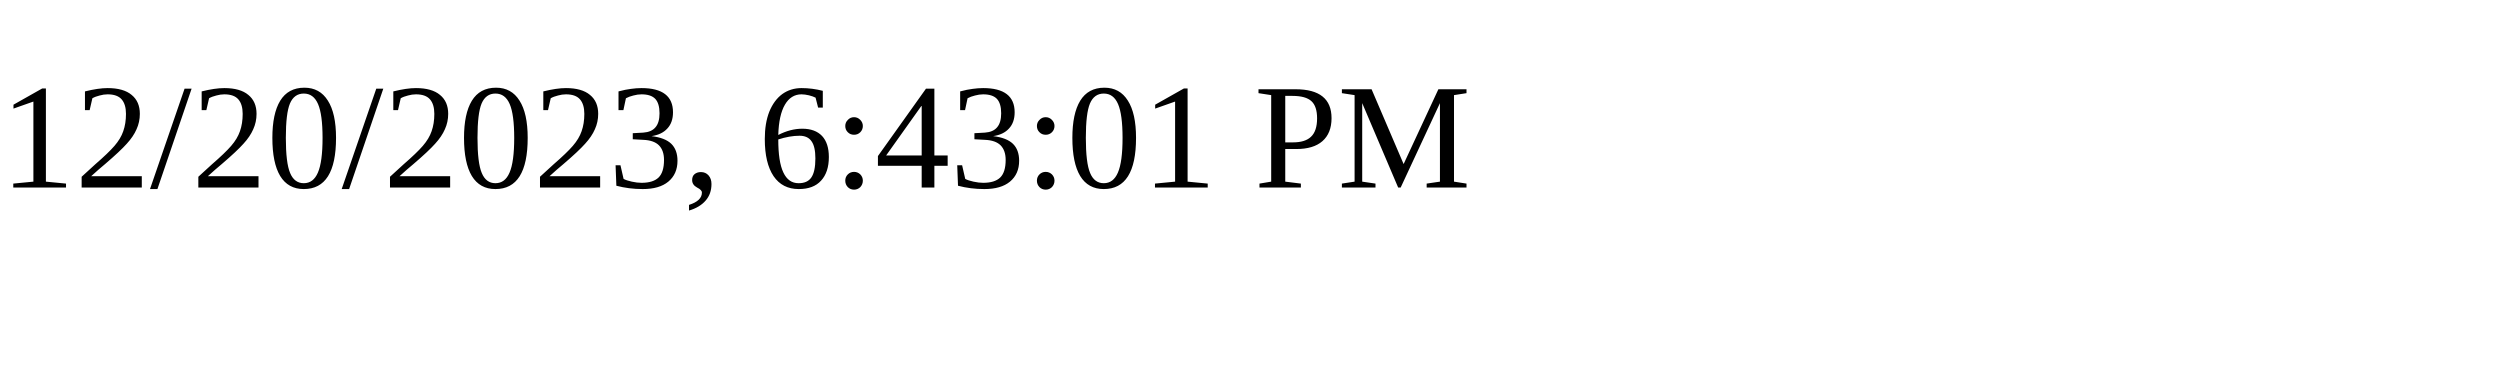
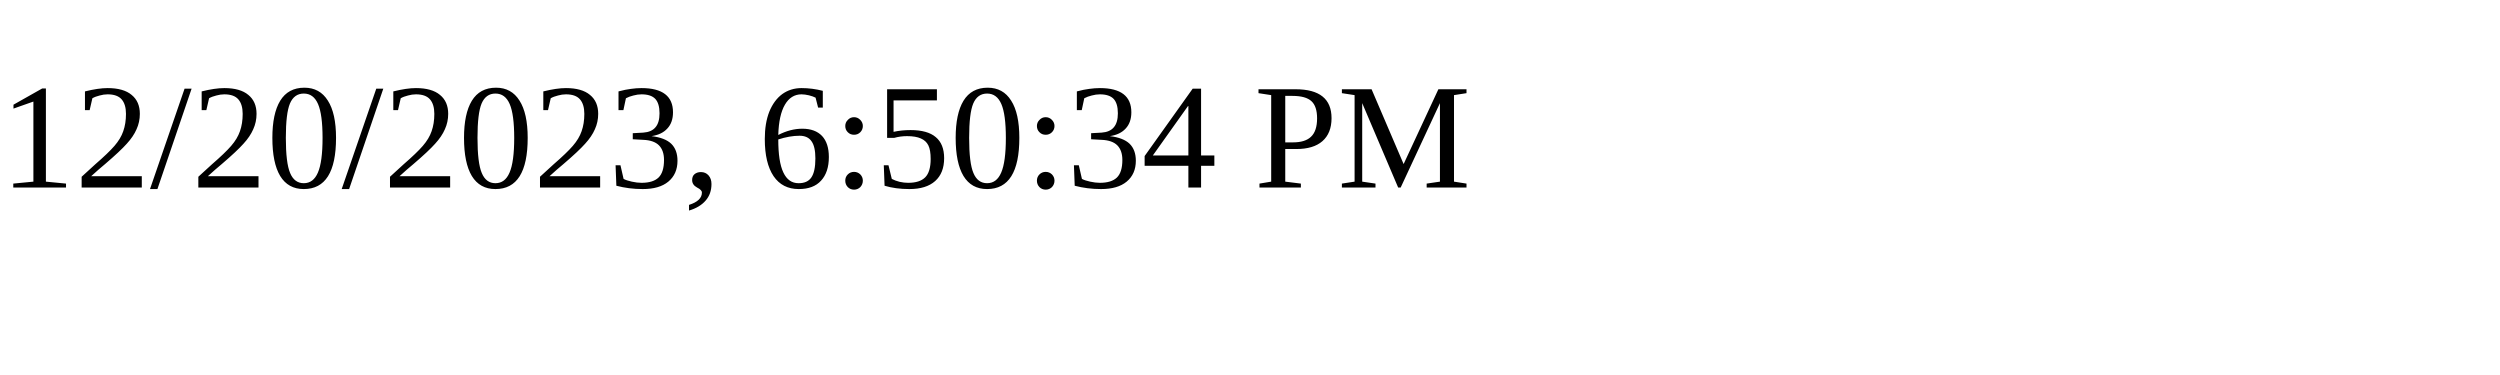
<svg xmlns="http://www.w3.org/2000/svg" height="30" width="200">
-   <text x="0" y="15">12/20/2023, 6:43:01 PM</text>
+   <text x="0" y="15">12/20/2023, 6:50:34 PM</text>
</svg>
